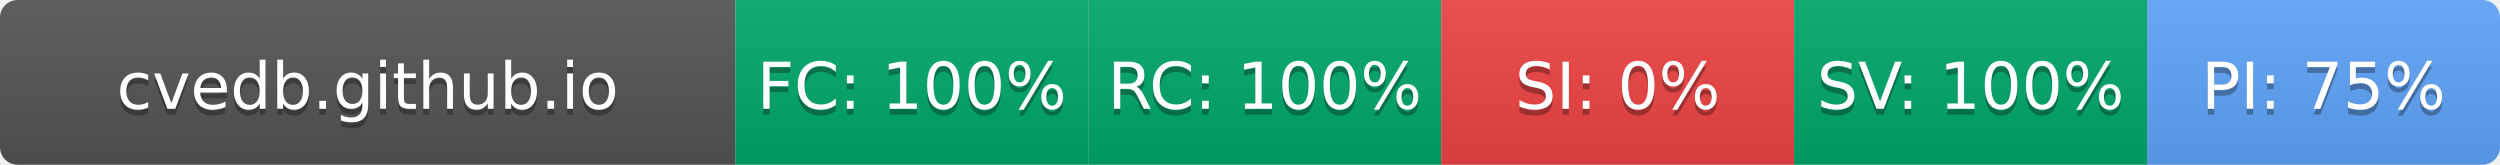
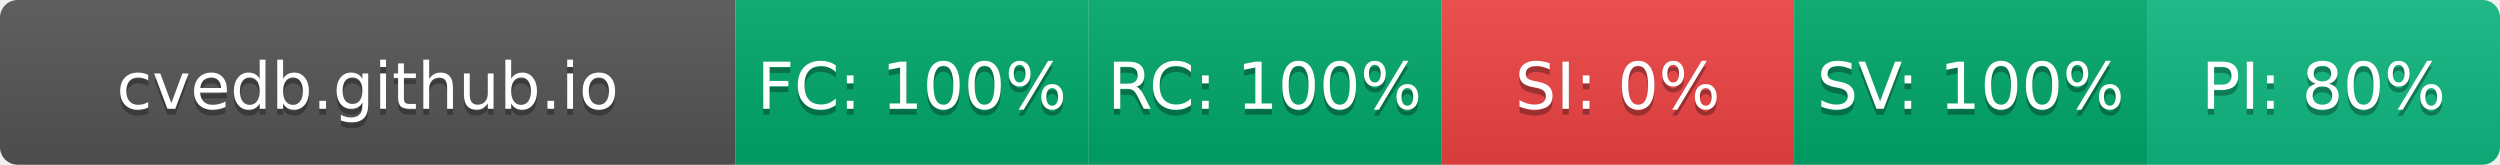
- <svg xmlns="http://www.w3.org/2000/svg" width="425" height="28" role="img" aria-label="cvedb.github.io: FC:100% RC:100% SI:0% SV:100% PI:75%">
+ <svg xmlns="http://www.w3.org/2000/svg" width="425" height="28" role="img" aria-label="cvedb.github.io: FC:100% RC:100% SI:0% SV:100% PI:80%">
  <linearGradient id="s" x2="0" y2="100%">
    <stop offset="0" stop-color="#bbb" stop-opacity=".1" />
    <stop offset="1" stop-opacity=".1" />
  </linearGradient>
  <clipPath id="r">
    <rect width="425" height="28" rx="3" fill="#fff" />
  </clipPath>
  <g clip-path="url(#r)">
    <rect width="125" height="28" fill="#555" />
    <rect x="125" width="60" height="28" fill="#00A86B" />
    <rect x="185" width="60" height="28" fill="#00A86B" />
    <rect x="245" width="60" height="28" fill="#EF4444" />
    <rect x="305" width="60" height="28" fill="#00A86B" />
-     <rect x="365" width="60" height="28" fill="#60A5FA" />
+     <rect x="365" width="60" height="28" fill="#10B981" />
    <rect width="425" height="28" fill="url(#s)" />
  </g>
  <g fill="#fff" text-anchor="middle" font-family="Verdana,Geneva,DejaVu Sans,sans-serif" text-rendering="geometricPrecision" font-size="110">
    <text aria-hidden="true" x="625" y="195" fill="#010101" fill-opacity=".3" transform="scale(.1)" textLength="1050">cvedb.github.io</text>
    <text x="625" y="185" transform="scale(.1)" fill="#fff" textLength="1050">cvedb.github.io</text>
    <text aria-hidden="true" x="1550" y="195" fill="#010101" fill-opacity=".3" transform="scale(.1)" textLength="440">FC: 100%</text>
    <text x="1550" y="185" transform="scale(.1)" fill="#fff" textLength="440">FC: 100%</text>
    <text aria-hidden="true" x="2150" y="195" fill="#010101" fill-opacity=".3" transform="scale(.1)" textLength="440">RC: 100%</text>
    <text x="2150" y="185" transform="scale(.1)" fill="#fff" textLength="440">RC: 100%</text>
    <text aria-hidden="true" x="2750" y="195" fill="#010101" fill-opacity=".3" transform="scale(.1)" textLength="330">SI: 0%</text>
    <text x="2750" y="185" transform="scale(.1)" fill="#fff" textLength="330">SI: 0%</text>
    <text aria-hidden="true" x="3350" y="195" fill="#010101" fill-opacity=".3" transform="scale(.1)" textLength="440">SV: 100%</text>
    <text x="3350" y="185" transform="scale(.1)" fill="#fff" textLength="440">SV: 100%</text>
-     <text aria-hidden="true" x="3950" y="195" fill="#010101" fill-opacity=".3" transform="scale(.1)" textLength="385">PI: 75%</text>
-     <text x="3950" y="185" transform="scale(.1)" fill="#fff" textLength="385">PI: 75%</text>
+     <text aria-hidden="true" x="3950" y="195" fill="#010101" fill-opacity=".3" transform="scale(.1)" textLength="385">PI: 80%</text>
+     <text x="3950" y="185" transform="scale(.1)" fill="#fff" textLength="385">PI: 80%</text>
  </g>
</svg>
